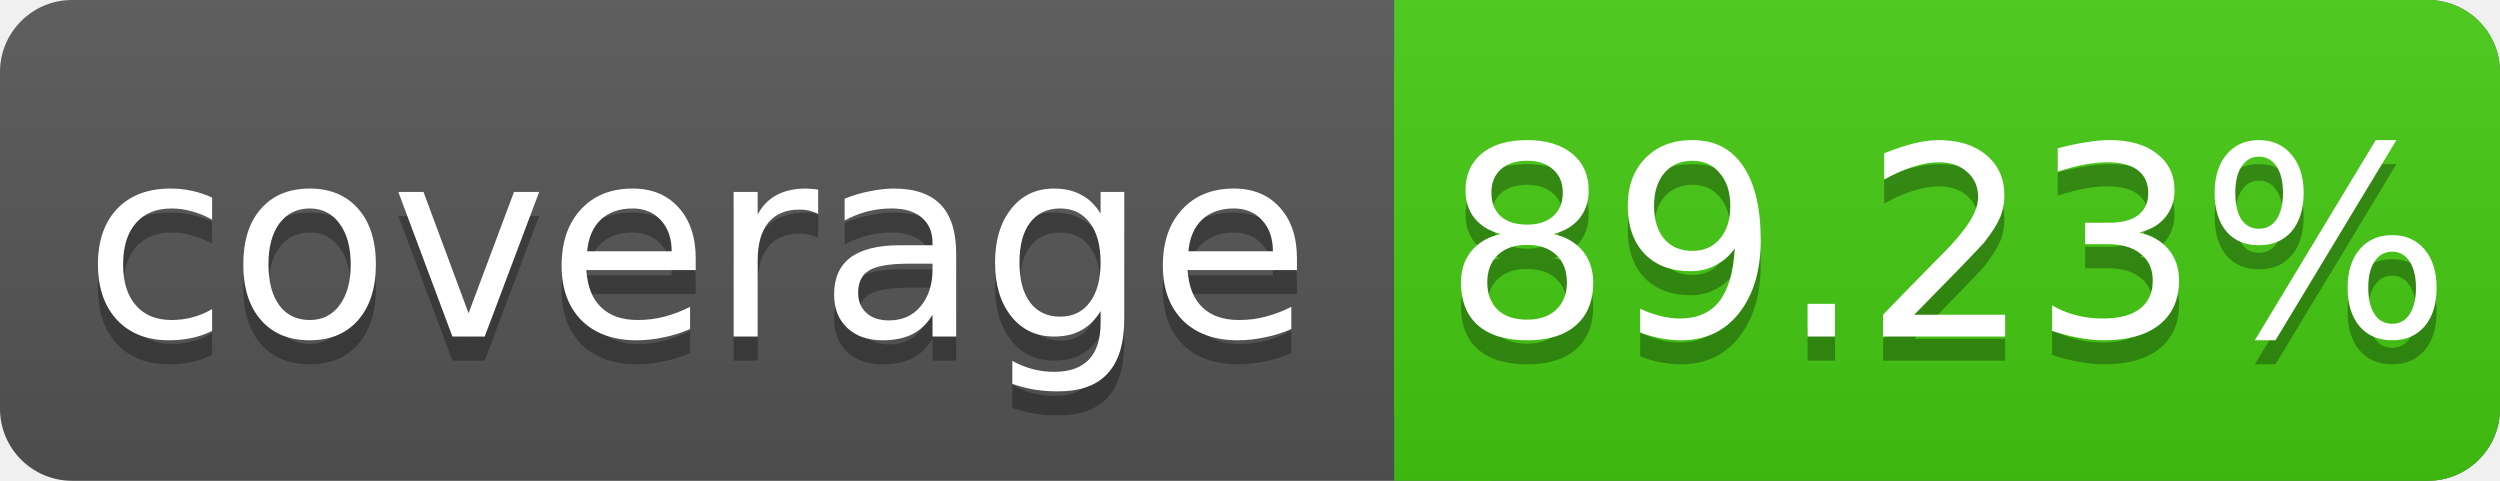
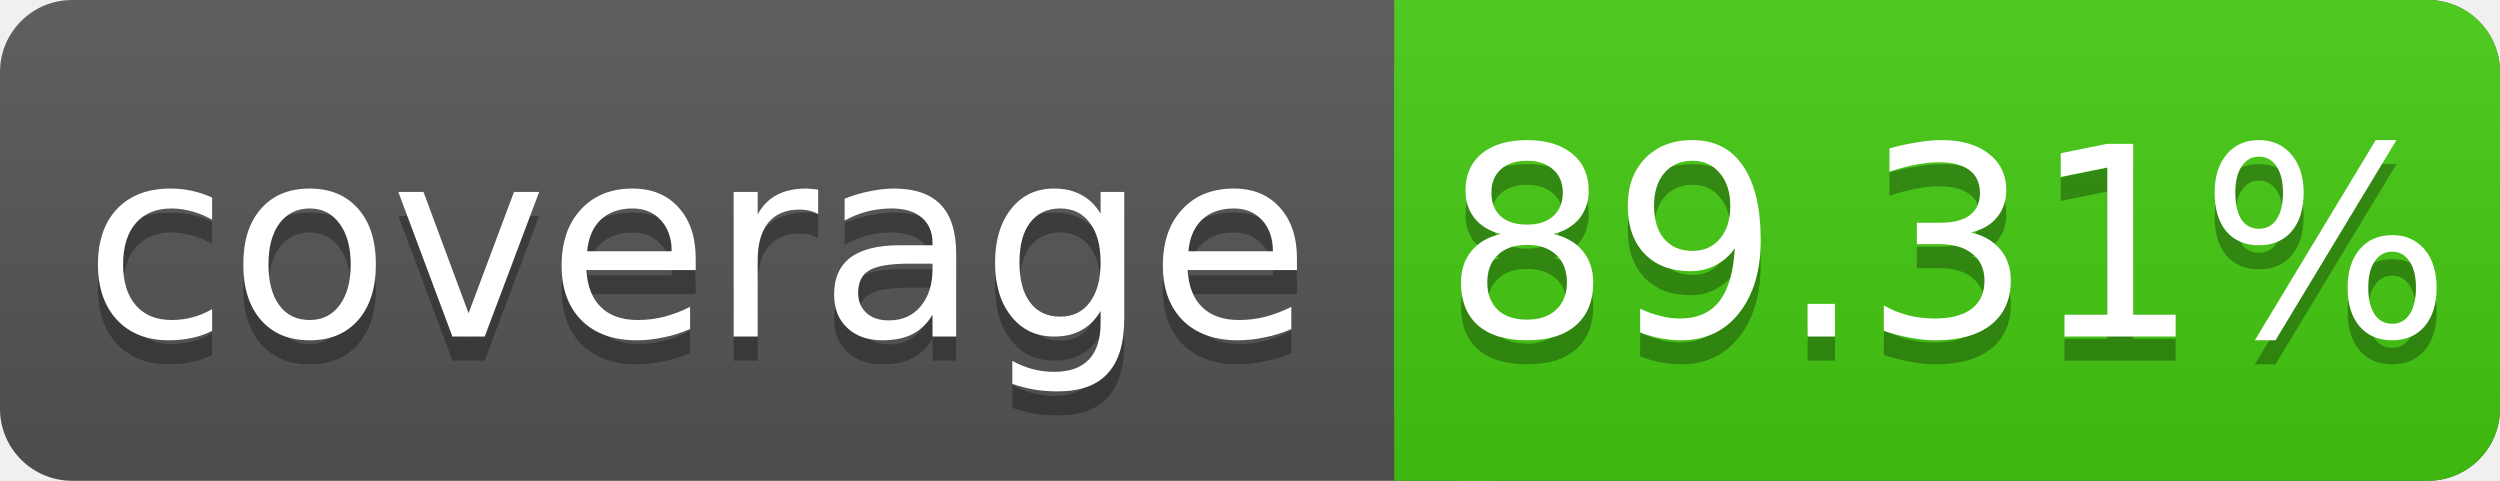
<svg xmlns="http://www.w3.org/2000/svg" width="104" height="20">
  <linearGradient id="s" x2="0" y2="100%">
    <stop offset="0" stop-color="#bbb" stop-opacity=".1" />
    <stop offset="1" stop-opacity=".1" />
  </linearGradient>
  <rect rx="3" width="104" height="20" fill="#555" />
  <rect rx="3" x="58" width="46" height="20" fill="#4c1" />
  <rect x="58" width="4" height="20" fill="#4c1" />
  <rect rx="3" width="104" height="20" fill="url(#s)" />
  <g fill="#fff" text-anchor="middle" font-family="DejaVu Sans,Verdana,Geneva,sans-serif" font-size="11">
    <text x="29" y="15" fill="#010101" fill-opacity=".3">coverage</text>
    <text x="29" y="14">coverage</text>
-     <text x="81" y="15" fill="#010101" fill-opacity=".3">89.23%</text>
-     <text x="81" y="14">89.23%</text>
+     <text x="81" y="15" fill="#010101" fill-opacity=".3">89.31%</text>
+     <text x="81" y="14">89.31%</text>
  </g>
</svg>
